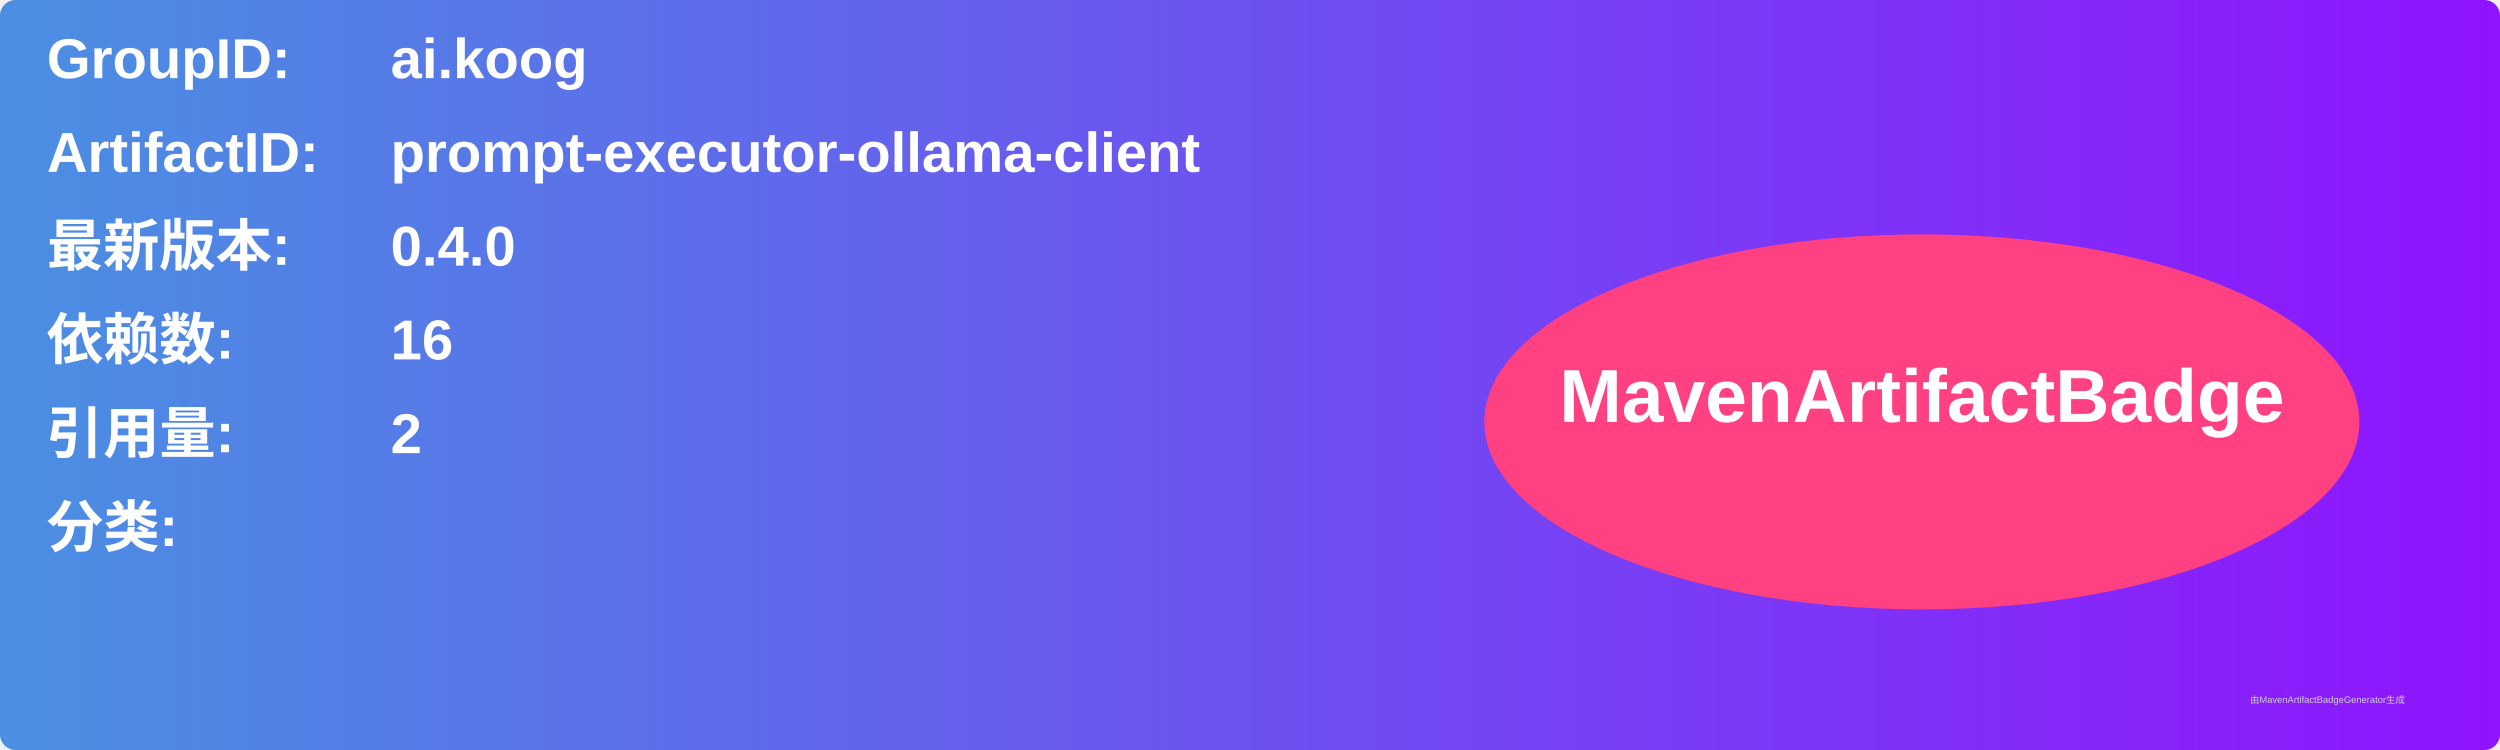
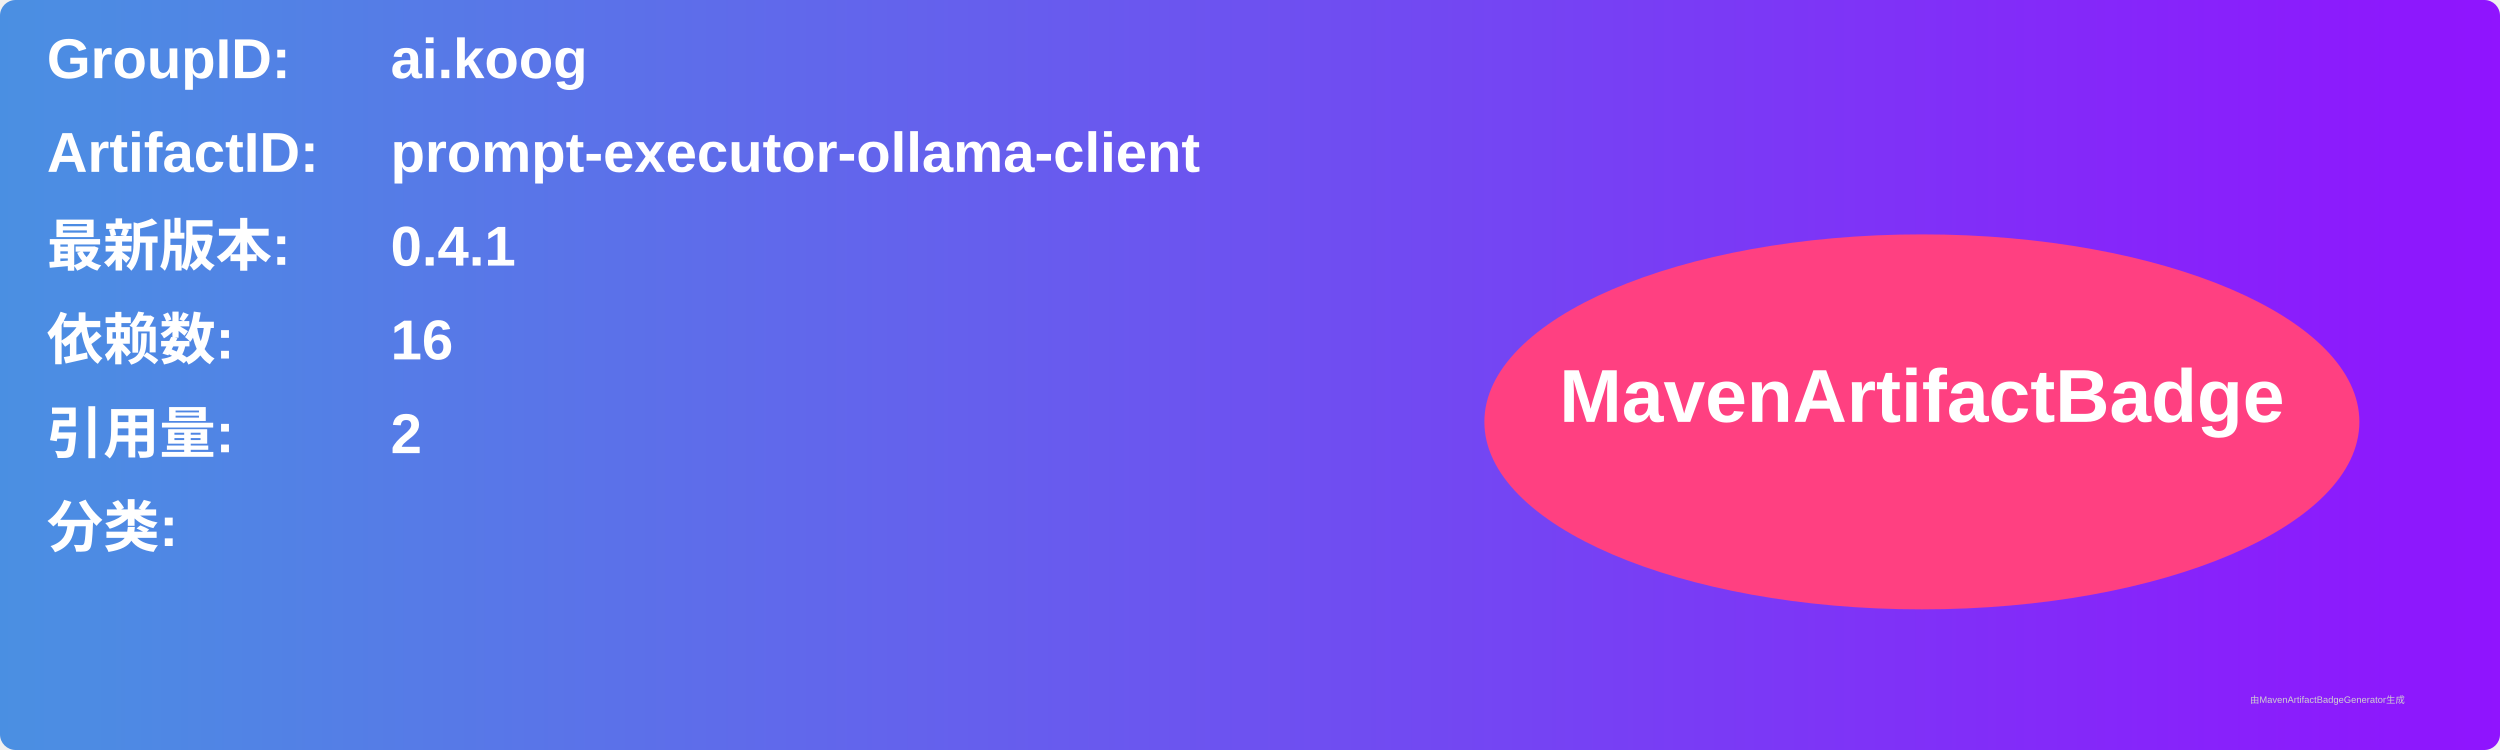
<svg xmlns="http://www.w3.org/2000/svg" width="800" height="240" viewBox="0 0 800 240">
  <linearGradient id="grad" x1="0%" y1="0%" x2="100%" y2="0%">
    <stop offset="0%" stop-color="#4a90e2" />
    <stop offset="100%" stop-color="#9013fe" />
  </linearGradient>
  <rect width="100%" height="100%" rx="5" ry="5" fill="url(#grad)" />
  <g transform="translate(15, 15)">
    <text x="0" y="10" font-family="Arial" font-size="18" fill="white" font-weight="bold" width="260">GroupID:</text>
    <text x="110" y="10" font-family="Arial" font-size="18" fill="white" font-weight="bold" width="460">ai.koog</text>
    <text x="0" y="40" font-family="Arial" font-size="18" fill="white" font-weight="bold" width="260">ArtifactID:</text>
    <text x="110" y="40" font-family="Arial" font-size="18" fill="white" font-weight="bold" width="460">prompt-executor-ollama-client</text>
    <text x="0" y="70" font-family="Arial" font-size="18" fill="white" font-weight="bold">最新版本:</text>
    <text x="110" y="70" font-family="Arial" font-size="18" fill="white" font-weight="bold">
-       <tspan font-weight="bold">0.4.0</tspan>
+       <tspan font-weight="bold">0.4.1</tspan>
    </text>
    <text x="0" y="100" font-family="Arial" font-size="18" fill="white" font-weight="bold">依赖数: </text>
    <text x="110" y="100" font-family="Arial" font-size="18" fill="white">
      <tspan font-weight="bold">16</tspan>
    </text>
    <text x="0" y="130" font-family="Arial" font-size="18" fill="white" font-weight="bold">引用量: </text>
    <text x="110" y="130" font-family="Arial" font-size="18" fill="white">
      <tspan font-weight="bold">2</tspan>
    </text>
    <text x="0" y="160" font-family="Arial" font-size="18" fill="white" font-weight="bold">分类:</text>
    <text x="10" y="190" font-family="Arial" font-size="10" fill="white">
      <tspan font-weight="bold" />
    </text>
    <ellipse cx="600" cy="120" rx="140" ry="60" fill="#ff4081" />
    <text x="600" y="120" text-anchor="middle" font-family="Arial" font-size="24" fill="white" font-weight="bold">MavenArtifactBadge</text>
  </g>
  <text x="720" y="225" font-family="Arial" font-size="3" fill="#d0d0d0">由MavenArtifactBadgeGenerator生成</text>
</svg>
